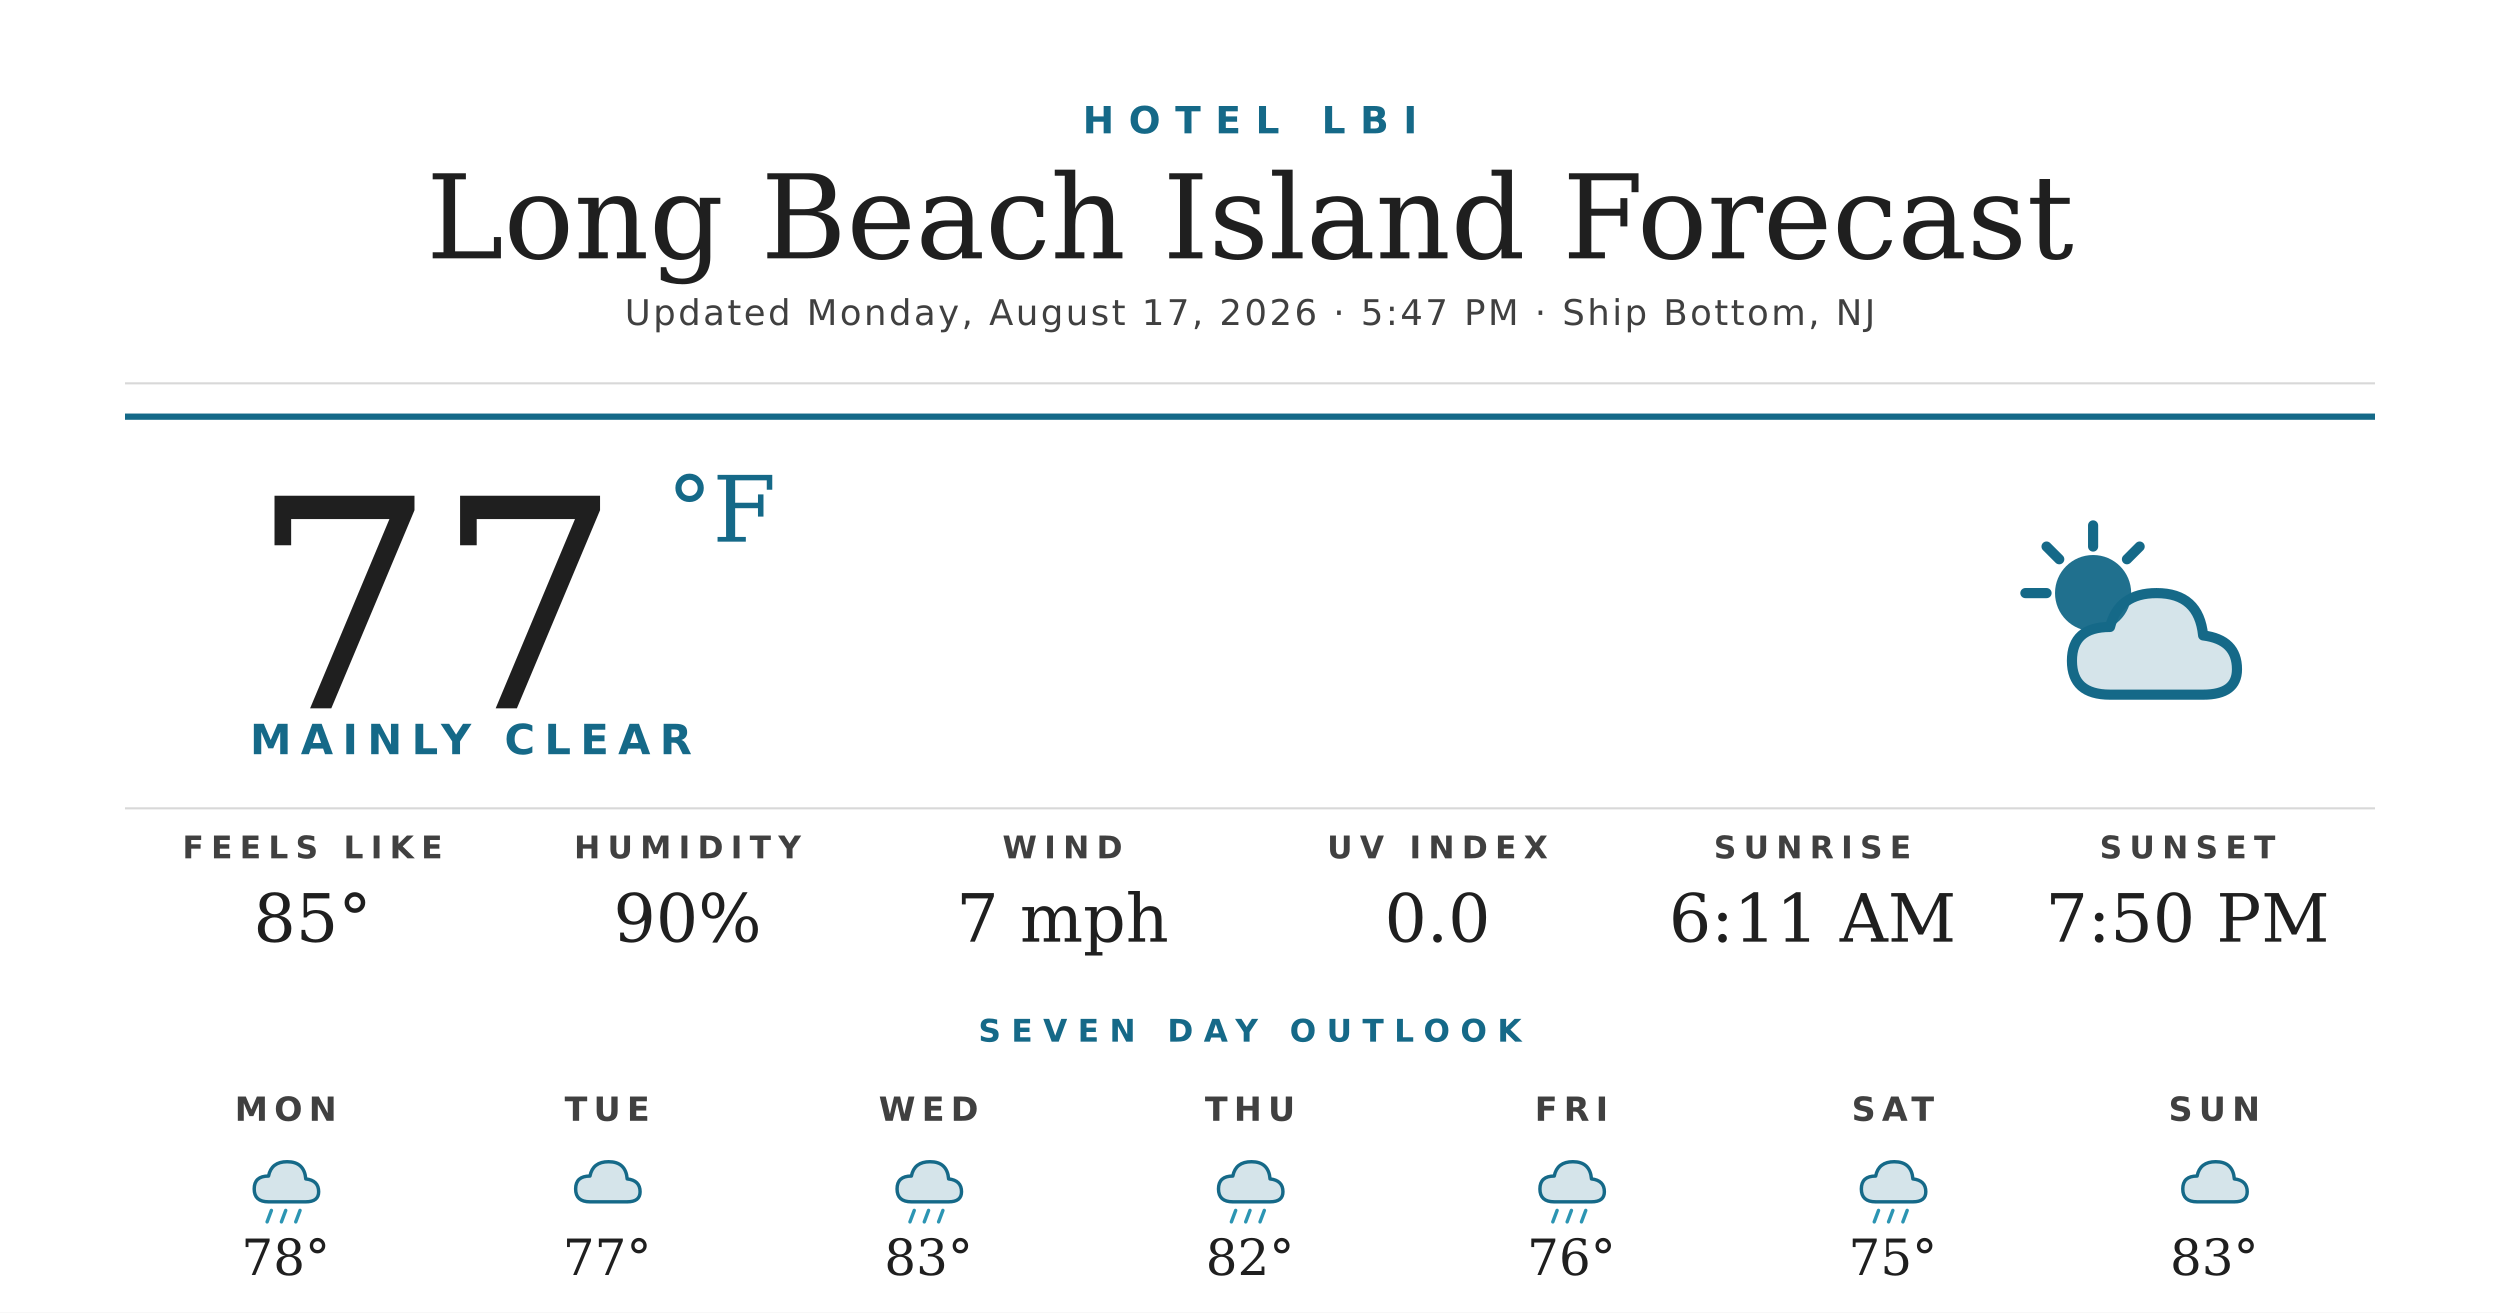
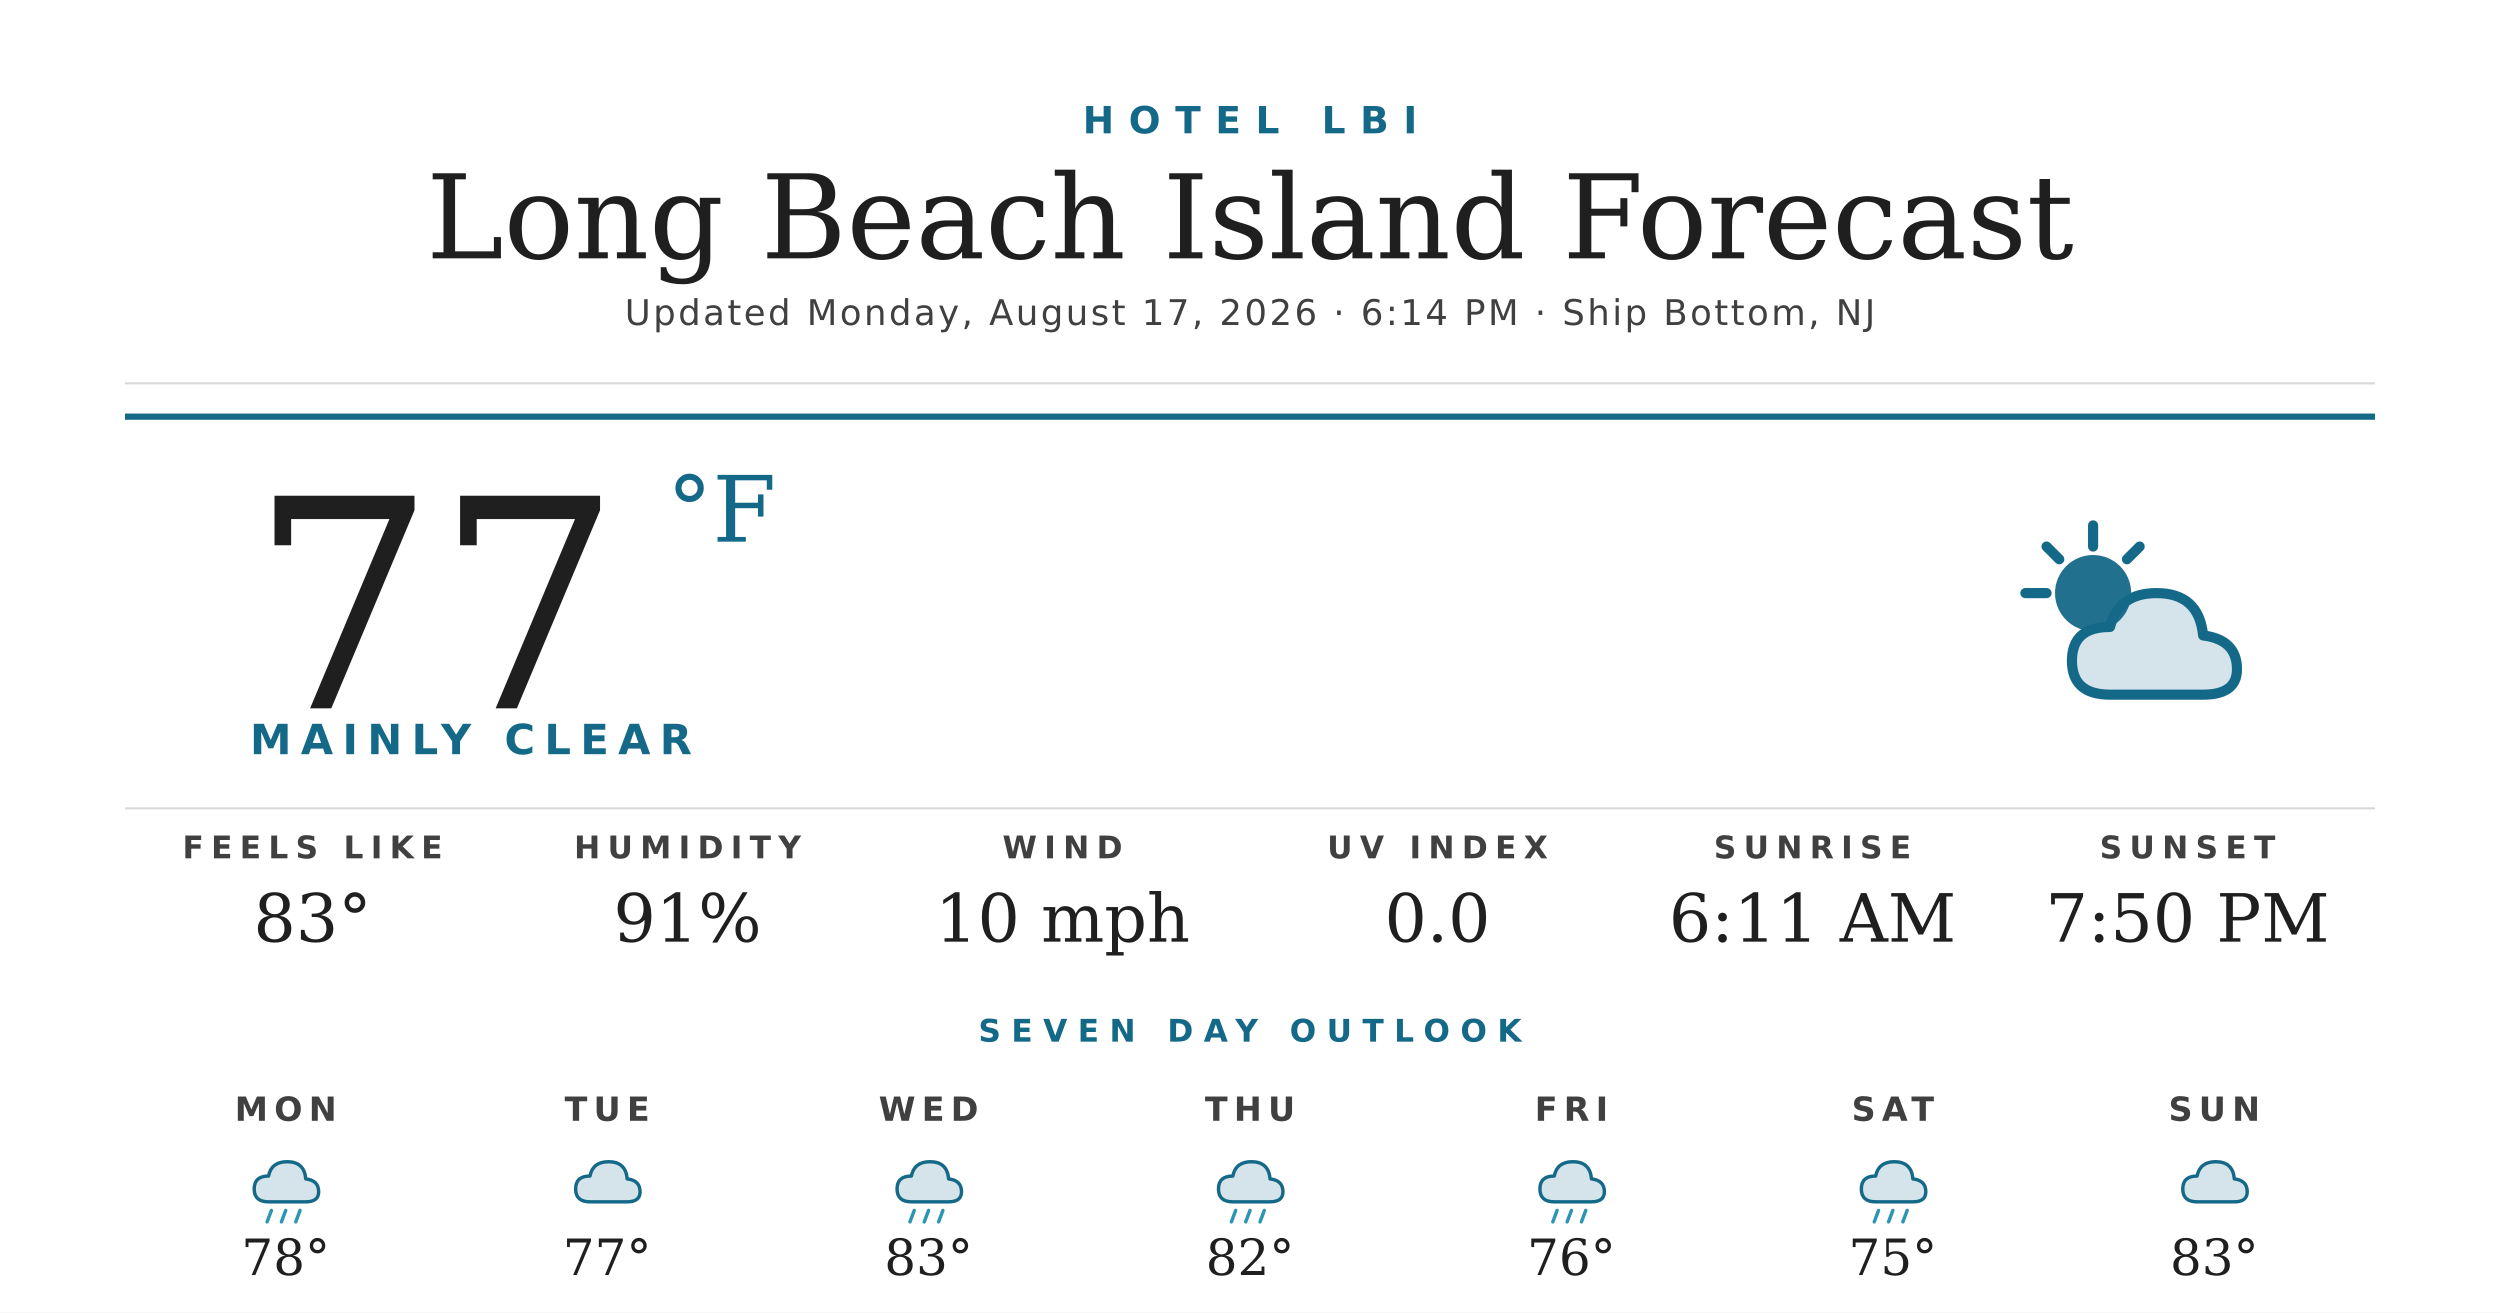
<svg xmlns="http://www.w3.org/2000/svg" width="1200" height="630" viewBox="0 0 1200 630">
  <rect width="1200" height="630" fill="#ffffff" />
  <text x="600" y="64" text-anchor="middle" font-family="'Montserrat Bold', 'Montserrat', 'DejaVu Sans', Helvetica, Arial, sans-serif" font-size="18" font-weight="700" fill="#156988" letter-spacing="7">HOTEL LBI</text>
  <text x="600" y="124" text-anchor="middle" font-family="'Prata', 'DejaVu Serif', Georgia, serif" font-size="56" fill="#1f1f1f">Long Beach Island Forecast</text>
-   <text x="600" y="156" text-anchor="middle" font-family="'Montserrat', 'DejaVu Sans', Helvetica, Arial, sans-serif" font-size="17" font-weight="500" fill="#404040" letter-spacing="1.2">Updated Monday, August 17, 2026 · 5:47 PM · Ship Bottom, NJ</text>
+   <text x="600" y="156" text-anchor="middle" font-family="'Montserrat', 'DejaVu Sans', Helvetica, Arial, sans-serif" font-size="17" font-weight="500" fill="#404040" letter-spacing="1.2">Updated Monday, August 17, 2026 · 6:14 PM · Ship Bottom, NJ</text>
  <line x1="60" y1="184" x2="1140" y2="184" stroke="#d8d8d8" stroke-width="1" />
  <line x1="60" y1="200" x2="1140" y2="200" stroke="#156988" stroke-width="3" />
  <text x="120" y="340" font-family="'Prata', 'DejaVu Serif', Georgia, serif" font-size="140" fill="#1f1f1f">77</text>
  <text x="320" y="260" font-family="'Prata', 'DejaVu Serif', Georgia, serif" font-size="44" fill="#156988">°F</text>
  <text x="120" y="362" font-family="'Montserrat Bold', 'Montserrat', 'DejaVu Sans', Helvetica, Arial, sans-serif" font-size="20" font-weight="700" fill="#156988" letter-spacing="4.5">MAINLY CLEAR</text>
  <g transform="translate(960,240) scale(2.03125)">
    <circle cx="22" cy="22" r="9" fill="#156988" opacity="0.95" />
    <g stroke="#156988" stroke-width="2.4" stroke-linecap="round">
      <line x1="22" y1="6" x2="22" y2="11" />
      <line x1="6" y1="22" x2="11" y2="22" />
      <line x1="11" y1="11" x2="14" y2="14" />
      <line x1="33" y1="11" x2="30" y2="14" />
    </g>
    <path d="M26 46 Q17 46 17 38 Q17 30 26 30 Q28 22 37 22 Q47 22 48 32 Q56 33 56 40 Q56 46 48 46 Z" fill="#156988" opacity="0.18" />
    <path d="M26 46 Q17 46 17 38 Q17 30 26 30 Q28 22 37 22 Q47 22 48 32 Q56 33 56 40 Q56 46 48 46 Z" fill="none" stroke="#156988" stroke-width="2.4" stroke-linejoin="round" />
  </g>
  <line x1="60" y1="388" x2="1140" y2="388" stroke="#d8d8d8" stroke-width="1" />
  <text x="150" y="412" text-anchor="middle" font-family="'Montserrat Bold', 'Montserrat', 'DejaVu Sans', Helvetica, Arial, sans-serif" font-size="15" font-weight="700" fill="#404040" letter-spacing="3.5">FEELS LIKE</text>
-   <text x="150" y="452" text-anchor="middle" font-family="'Prata', 'DejaVu Serif', Georgia, serif" font-size="32" fill="#1f1f1f">85°</text>
+   <text x="150" y="452" text-anchor="middle" font-family="'Prata', 'DejaVu Serif', Georgia, serif" font-size="32" fill="#1f1f1f">83°</text>
  <text x="330" y="412" text-anchor="middle" font-family="'Montserrat Bold', 'Montserrat', 'DejaVu Sans', Helvetica, Arial, sans-serif" font-size="15" font-weight="700" fill="#404040" letter-spacing="3.5">HUMIDITY</text>
-   <text x="330" y="452" text-anchor="middle" font-family="'Prata', 'DejaVu Serif', Georgia, serif" font-size="32" fill="#1f1f1f">90%</text>
+   <text x="330" y="452" text-anchor="middle" font-family="'Prata', 'DejaVu Serif', Georgia, serif" font-size="32" fill="#1f1f1f">91%</text>
  <text x="510" y="412" text-anchor="middle" font-family="'Montserrat Bold', 'Montserrat', 'DejaVu Sans', Helvetica, Arial, sans-serif" font-size="15" font-weight="700" fill="#404040" letter-spacing="3.5">WIND</text>
-   <text x="510" y="452" text-anchor="middle" font-family="'Prata', 'DejaVu Serif', Georgia, serif" font-size="32" fill="#1f1f1f">7 mph</text>
+   <text x="510" y="452" text-anchor="middle" font-family="'Prata', 'DejaVu Serif', Georgia, serif" font-size="32" fill="#1f1f1f">10 mph</text>
  <text x="690" y="412" text-anchor="middle" font-family="'Montserrat Bold', 'Montserrat', 'DejaVu Sans', Helvetica, Arial, sans-serif" font-size="15" font-weight="700" fill="#404040" letter-spacing="3.5">UV INDEX</text>
  <text x="690" y="452" text-anchor="middle" font-family="'Prata', 'DejaVu Serif', Georgia, serif" font-size="32" fill="#1f1f1f">0.0</text>
  <text x="870" y="412" text-anchor="middle" font-family="'Montserrat Bold', 'Montserrat', 'DejaVu Sans', Helvetica, Arial, sans-serif" font-size="15" font-weight="700" fill="#404040" letter-spacing="3.5">SUNRISE</text>
  <text x="870" y="452" text-anchor="middle" font-family="'Prata', 'DejaVu Serif', Georgia, serif" font-size="32" fill="#1f1f1f">6:11 AM</text>
  <text x="1050" y="412" text-anchor="middle" font-family="'Montserrat Bold', 'Montserrat', 'DejaVu Sans', Helvetica, Arial, sans-serif" font-size="15" font-weight="700" fill="#404040" letter-spacing="3.5">SUNSET</text>
  <text x="1050" y="452" text-anchor="middle" font-family="'Prata', 'DejaVu Serif', Georgia, serif" font-size="32" fill="#1f1f1f">7:50 PM</text>
  <text x="600" y="500" text-anchor="middle" font-family="'Montserrat Bold', 'Montserrat', 'DejaVu Sans', Helvetica, Arial, sans-serif" font-size="15" font-weight="700" fill="#156988" letter-spacing="5">SEVEN DAY OUTLOOK</text>
  <text x="137.143" y="538" text-anchor="middle" font-family="'Montserrat Bold', 'Montserrat', 'DejaVu Sans', Helvetica, Arial, sans-serif" font-size="16" font-weight="700" fill="#404040" letter-spacing="3">MON</text>
  <g transform="translate(115.1429,548) scale(0.6875)">
    <path d="M20 42 Q10 42 10 33 Q10 24 20 24 Q22 14 33 14 Q45 14 46 26 Q55 27 55 35 Q55 42 46 42 Z" fill="#156988" opacity="0.18" />
    <path d="M20 42 Q10 42 10 33 Q10 24 20 24 Q22 14 33 14 Q45 14 46 26 Q55 27 55 35 Q55 42 46 42 Z" fill="none" stroke="#156988" stroke-width="2.4" stroke-linejoin="round" />
    <g stroke="#2C95B3" stroke-width="2.4" stroke-linecap="round">
      <line x1="22" y1="48" x2="19" y2="56" />
      <line x1="32" y1="48" x2="29" y2="56" />
      <line x1="42" y1="48" x2="39" y2="56" />
    </g>
  </g>
  <text x="137.143" y="612" text-anchor="middle" font-family="'Prata', 'DejaVu Serif', Georgia, serif" font-size="24" fill="#1f1f1f">78°</text>
  <text x="291.429" y="538" text-anchor="middle" font-family="'Montserrat Bold', 'Montserrat', 'DejaVu Sans', Helvetica, Arial, sans-serif" font-size="16" font-weight="700" fill="#404040" letter-spacing="3">TUE</text>
  <g transform="translate(269.4286,548) scale(0.6875)">
    <path d="M20 42 Q10 42 10 33 Q10 24 20 24 Q22 14 33 14 Q45 14 46 26 Q55 27 55 35 Q55 42 46 42 Z" fill="#156988" opacity="0.18" />
    <path d="M20 42 Q10 42 10 33 Q10 24 20 24 Q22 14 33 14 Q45 14 46 26 Q55 27 55 35 Q55 42 46 42 Z" fill="none" stroke="#156988" stroke-width="2.4" stroke-linejoin="round" />
  </g>
  <text x="291.429" y="612" text-anchor="middle" font-family="'Prata', 'DejaVu Serif', Georgia, serif" font-size="24" fill="#1f1f1f">77°</text>
  <text x="445.714" y="538" text-anchor="middle" font-family="'Montserrat Bold', 'Montserrat', 'DejaVu Sans', Helvetica, Arial, sans-serif" font-size="16" font-weight="700" fill="#404040" letter-spacing="3">WED</text>
  <g transform="translate(423.7143,548) scale(0.6875)">
    <path d="M20 42 Q10 42 10 33 Q10 24 20 24 Q22 14 33 14 Q45 14 46 26 Q55 27 55 35 Q55 42 46 42 Z" fill="#156988" opacity="0.18" />
    <path d="M20 42 Q10 42 10 33 Q10 24 20 24 Q22 14 33 14 Q45 14 46 26 Q55 27 55 35 Q55 42 46 42 Z" fill="none" stroke="#156988" stroke-width="2.4" stroke-linejoin="round" />
    <g stroke="#2C95B3" stroke-width="2.4" stroke-linecap="round">
      <line x1="22" y1="48" x2="19" y2="56" />
      <line x1="32" y1="48" x2="29" y2="56" />
      <line x1="42" y1="48" x2="39" y2="56" />
    </g>
  </g>
  <text x="445.714" y="612" text-anchor="middle" font-family="'Prata', 'DejaVu Serif', Georgia, serif" font-size="24" fill="#1f1f1f">83°</text>
  <text x="600" y="538" text-anchor="middle" font-family="'Montserrat Bold', 'Montserrat', 'DejaVu Sans', Helvetica, Arial, sans-serif" font-size="16" font-weight="700" fill="#404040" letter-spacing="3">THU</text>
  <g transform="translate(578,548) scale(0.6875)">
    <path d="M20 42 Q10 42 10 33 Q10 24 20 24 Q22 14 33 14 Q45 14 46 26 Q55 27 55 35 Q55 42 46 42 Z" fill="#156988" opacity="0.18" />
    <path d="M20 42 Q10 42 10 33 Q10 24 20 24 Q22 14 33 14 Q45 14 46 26 Q55 27 55 35 Q55 42 46 42 Z" fill="none" stroke="#156988" stroke-width="2.4" stroke-linejoin="round" />
    <g stroke="#2C95B3" stroke-width="2.4" stroke-linecap="round">
      <line x1="22" y1="48" x2="19" y2="56" />
      <line x1="32" y1="48" x2="29" y2="56" />
      <line x1="42" y1="48" x2="39" y2="56" />
    </g>
  </g>
  <text x="600" y="612" text-anchor="middle" font-family="'Prata', 'DejaVu Serif', Georgia, serif" font-size="24" fill="#1f1f1f">82°</text>
  <text x="754.286" y="538" text-anchor="middle" font-family="'Montserrat Bold', 'Montserrat', 'DejaVu Sans', Helvetica, Arial, sans-serif" font-size="16" font-weight="700" fill="#404040" letter-spacing="3">FRI</text>
  <g transform="translate(732.2857,548) scale(0.6875)">
    <path d="M20 42 Q10 42 10 33 Q10 24 20 24 Q22 14 33 14 Q45 14 46 26 Q55 27 55 35 Q55 42 46 42 Z" fill="#156988" opacity="0.18" />
    <path d="M20 42 Q10 42 10 33 Q10 24 20 24 Q22 14 33 14 Q45 14 46 26 Q55 27 55 35 Q55 42 46 42 Z" fill="none" stroke="#156988" stroke-width="2.4" stroke-linejoin="round" />
    <g stroke="#2C95B3" stroke-width="2.4" stroke-linecap="round">
      <line x1="22" y1="48" x2="19" y2="56" />
      <line x1="32" y1="48" x2="29" y2="56" />
      <line x1="42" y1="48" x2="39" y2="56" />
    </g>
  </g>
  <text x="754.286" y="612" text-anchor="middle" font-family="'Prata', 'DejaVu Serif', Georgia, serif" font-size="24" fill="#1f1f1f">76°</text>
  <text x="908.571" y="538" text-anchor="middle" font-family="'Montserrat Bold', 'Montserrat', 'DejaVu Sans', Helvetica, Arial, sans-serif" font-size="16" font-weight="700" fill="#404040" letter-spacing="3">SAT</text>
  <g transform="translate(886.5714,548) scale(0.6875)">
    <path d="M20 42 Q10 42 10 33 Q10 24 20 24 Q22 14 33 14 Q45 14 46 26 Q55 27 55 35 Q55 42 46 42 Z" fill="#156988" opacity="0.18" />
    <path d="M20 42 Q10 42 10 33 Q10 24 20 24 Q22 14 33 14 Q45 14 46 26 Q55 27 55 35 Q55 42 46 42 Z" fill="none" stroke="#156988" stroke-width="2.4" stroke-linejoin="round" />
    <g stroke="#2C95B3" stroke-width="2.4" stroke-linecap="round">
      <line x1="22" y1="48" x2="19" y2="56" />
      <line x1="32" y1="48" x2="29" y2="56" />
      <line x1="42" y1="48" x2="39" y2="56" />
    </g>
  </g>
  <text x="908.571" y="612" text-anchor="middle" font-family="'Prata', 'DejaVu Serif', Georgia, serif" font-size="24" fill="#1f1f1f">75°</text>
  <text x="1062.857" y="538" text-anchor="middle" font-family="'Montserrat Bold', 'Montserrat', 'DejaVu Sans', Helvetica, Arial, sans-serif" font-size="16" font-weight="700" fill="#404040" letter-spacing="3">SUN</text>
  <g transform="translate(1040.857,548) scale(0.6875)">
    <path d="M20 42 Q10 42 10 33 Q10 24 20 24 Q22 14 33 14 Q45 14 46 26 Q55 27 55 35 Q55 42 46 42 Z" fill="#156988" opacity="0.18" />
    <path d="M20 42 Q10 42 10 33 Q10 24 20 24 Q22 14 33 14 Q45 14 46 26 Q55 27 55 35 Q55 42 46 42 Z" fill="none" stroke="#156988" stroke-width="2.4" stroke-linejoin="round" />
  </g>
  <text x="1062.857" y="612" text-anchor="middle" font-family="'Prata', 'DejaVu Serif', Georgia, serif" font-size="24" fill="#1f1f1f">83°</text>
</svg>
